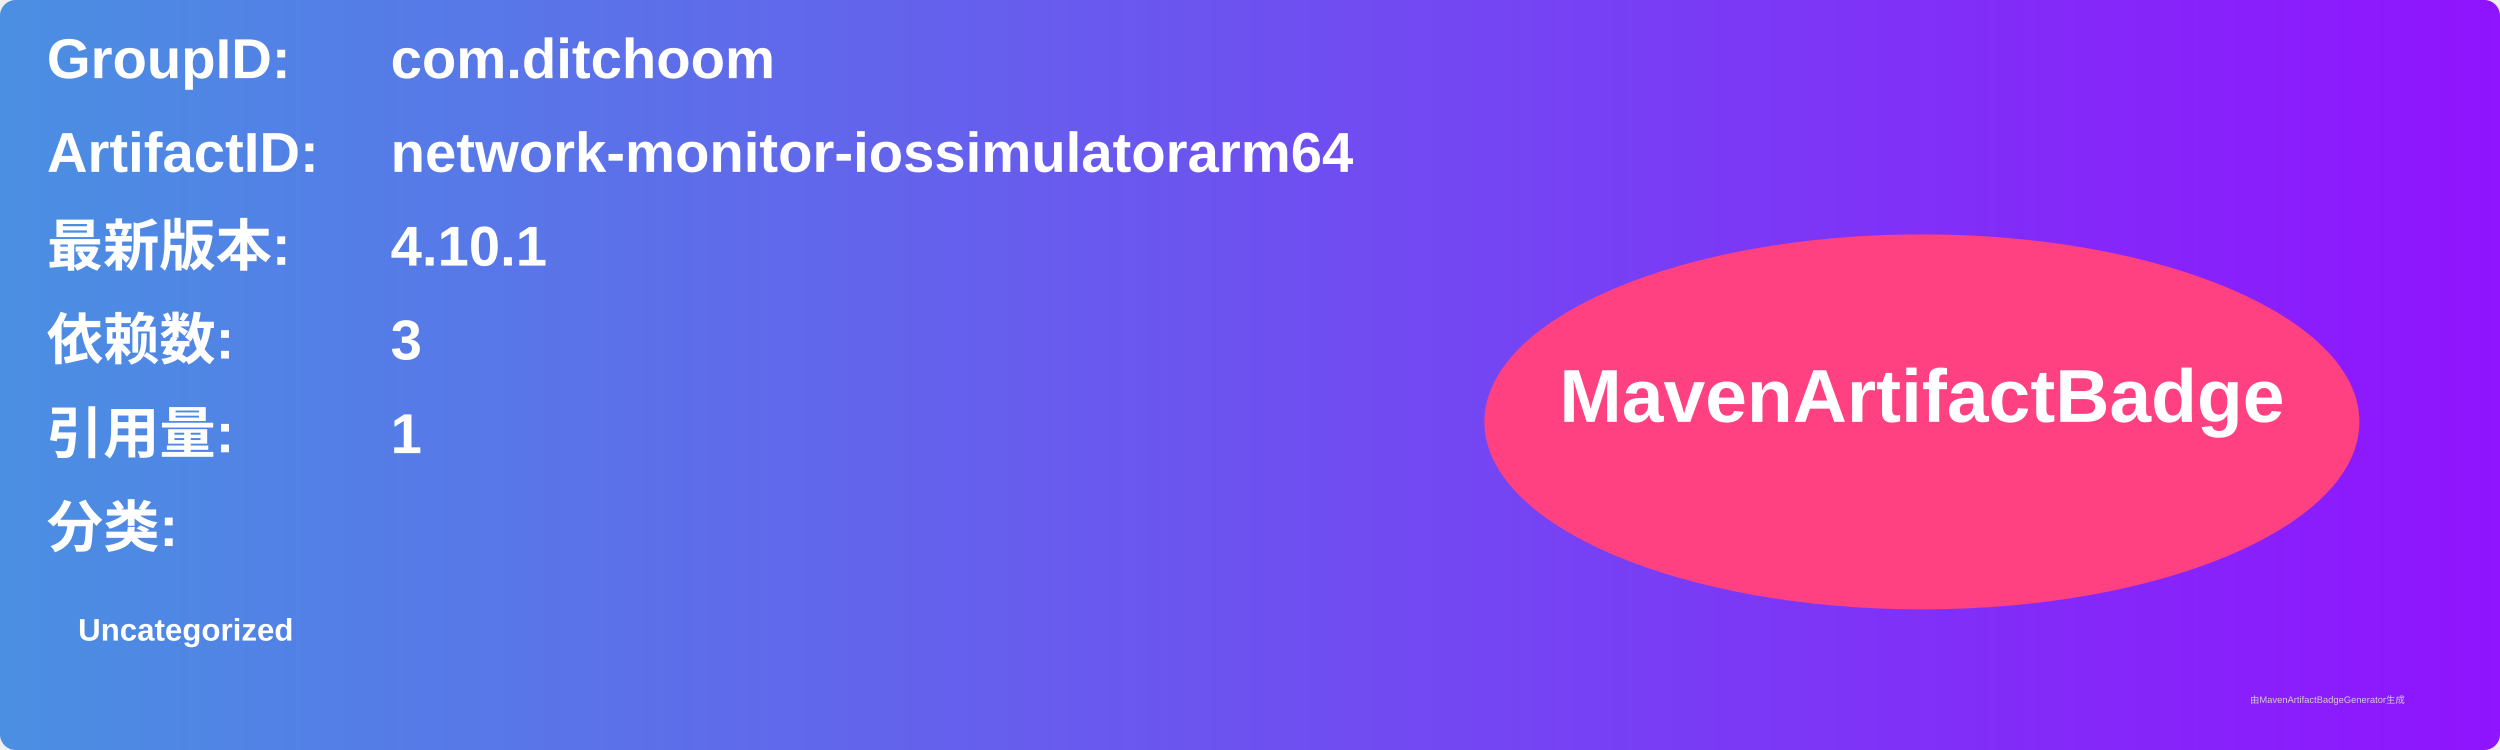
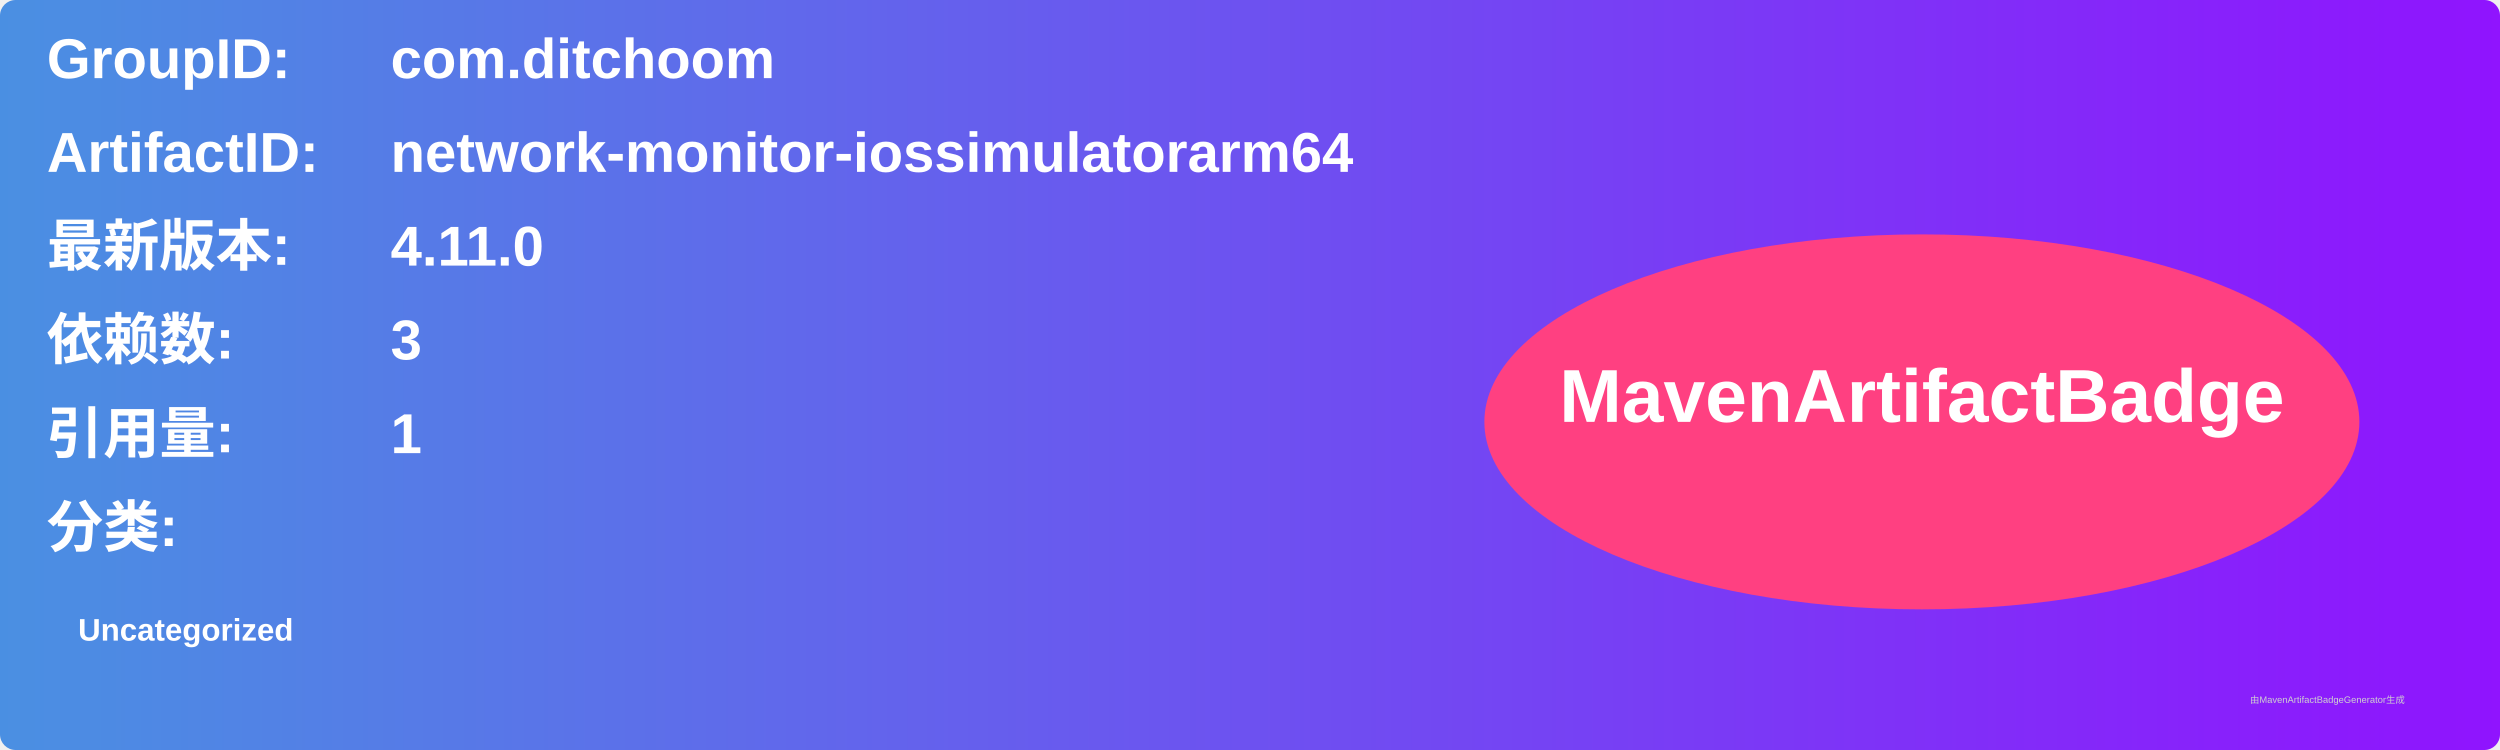
<svg xmlns="http://www.w3.org/2000/svg" width="800" height="240" viewBox="0 0 800 240">
  <linearGradient id="grad" x1="0%" y1="0%" x2="100%" y2="0%">
    <stop offset="0%" stop-color="#4a90e2" />
    <stop offset="100%" stop-color="#9013fe" />
  </linearGradient>
  <rect width="100%" height="100%" rx="5" ry="5" fill="url(#grad)" />
  <g transform="translate(15, 15)">
    <text x="0" y="10" font-family="Arial" font-size="18" fill="white" font-weight="bold" width="260">GroupID:</text>
    <text x="110" y="10" font-family="Arial" font-size="18" fill="white" font-weight="bold" width="460">com.ditchoom</text>
    <text x="0" y="40" font-family="Arial" font-size="18" fill="white" font-weight="bold" width="260">ArtifactID:</text>
    <text x="110" y="40" font-family="Arial" font-size="18" fill="white" font-weight="bold" width="460">network-monitor-iossimulatorarm64</text>
    <text x="0" y="70" font-family="Arial" font-size="18" fill="white" font-weight="bold">最新版本:</text>
    <text x="110" y="70" font-family="Arial" font-size="18" fill="white" font-weight="bold">
-       <tspan font-weight="bold">4.10.1</tspan>
+       <tspan font-weight="bold">4.11.0</tspan>
    </text>
    <text x="0" y="100" font-family="Arial" font-size="18" fill="white" font-weight="bold">依赖数: </text>
    <text x="110" y="100" font-family="Arial" font-size="18" fill="white">
      <tspan font-weight="bold">3</tspan>
    </text>
    <text x="0" y="130" font-family="Arial" font-size="18" fill="white" font-weight="bold">引用量: </text>
    <text x="110" y="130" font-family="Arial" font-size="18" fill="white">
      <tspan font-weight="bold">1</tspan>
    </text>
    <text x="0" y="160" font-family="Arial" font-size="18" fill="white" font-weight="bold">分类:</text>
    <text x="10" y="190" font-family="Arial" font-size="10" fill="white">
      <tspan font-weight="bold">Uncategorized</tspan>
    </text>
    <ellipse cx="600" cy="120" rx="140" ry="60" fill="#ff4081" />
    <text x="600" y="120" text-anchor="middle" font-family="Arial" font-size="24" fill="white" font-weight="bold">MavenArtifactBadge</text>
  </g>
  <text x="720" y="225" font-family="Arial" font-size="3" fill="#d0d0d0">由MavenArtifactBadgeGenerator生成</text>
</svg>
